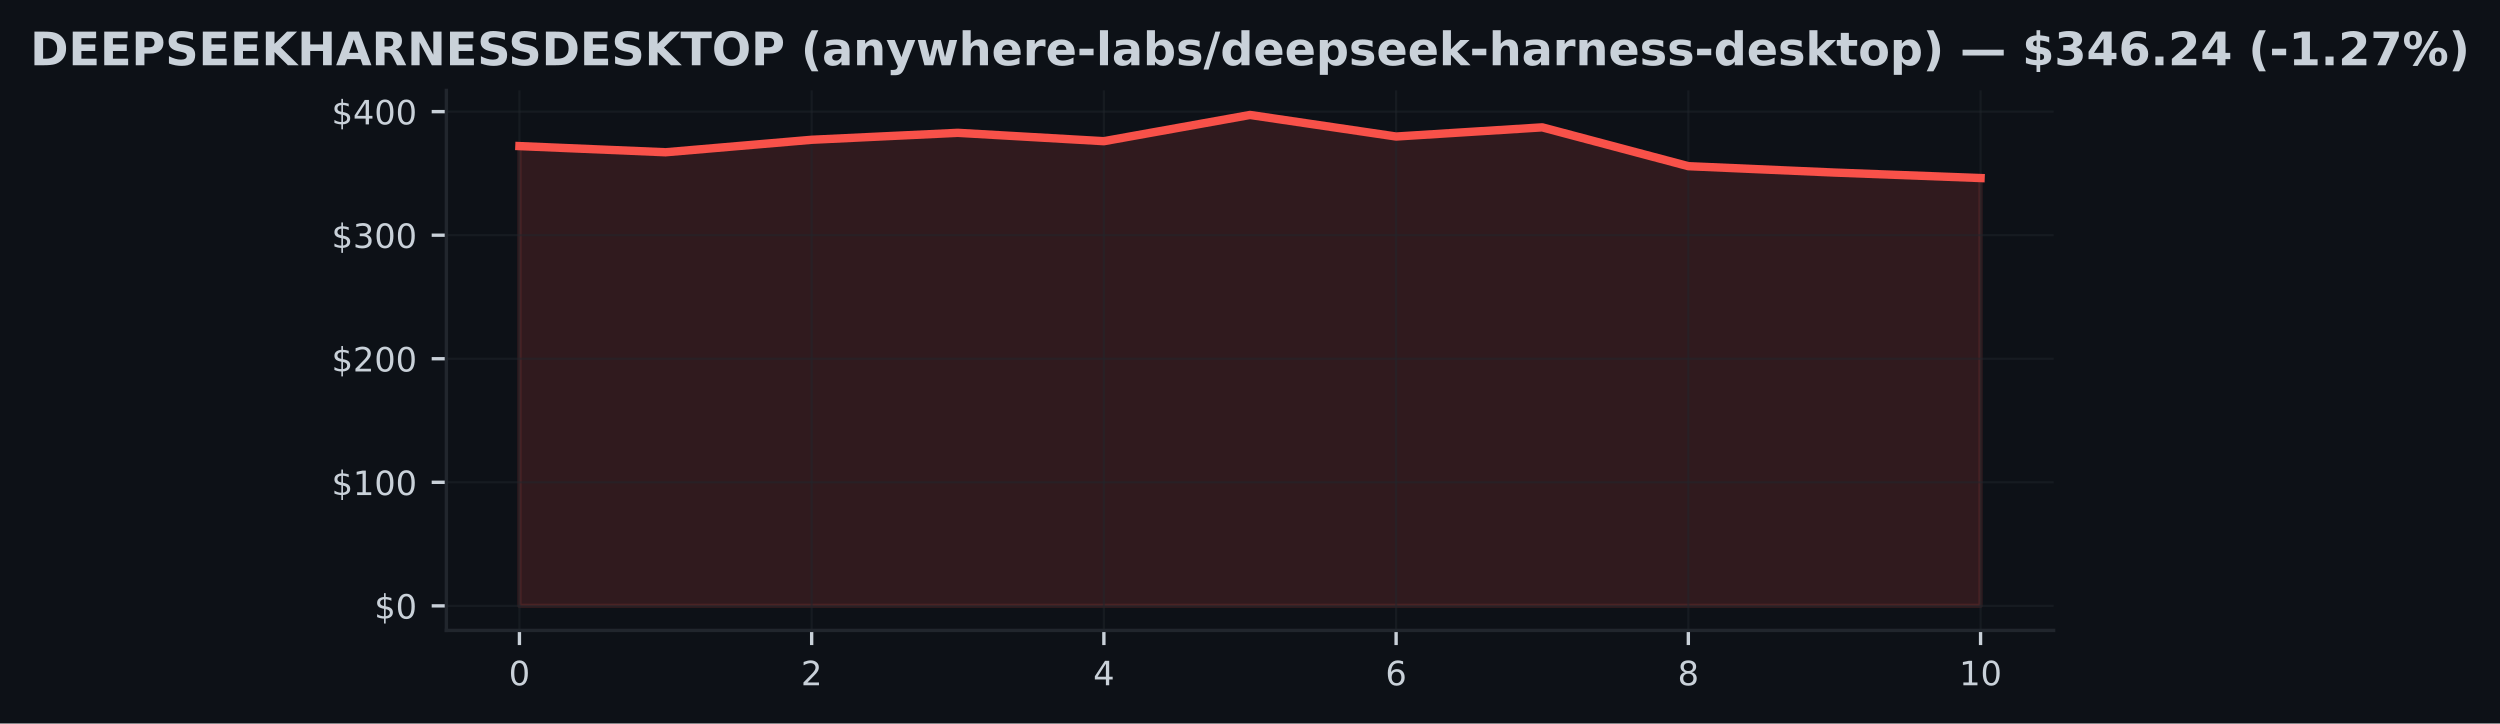
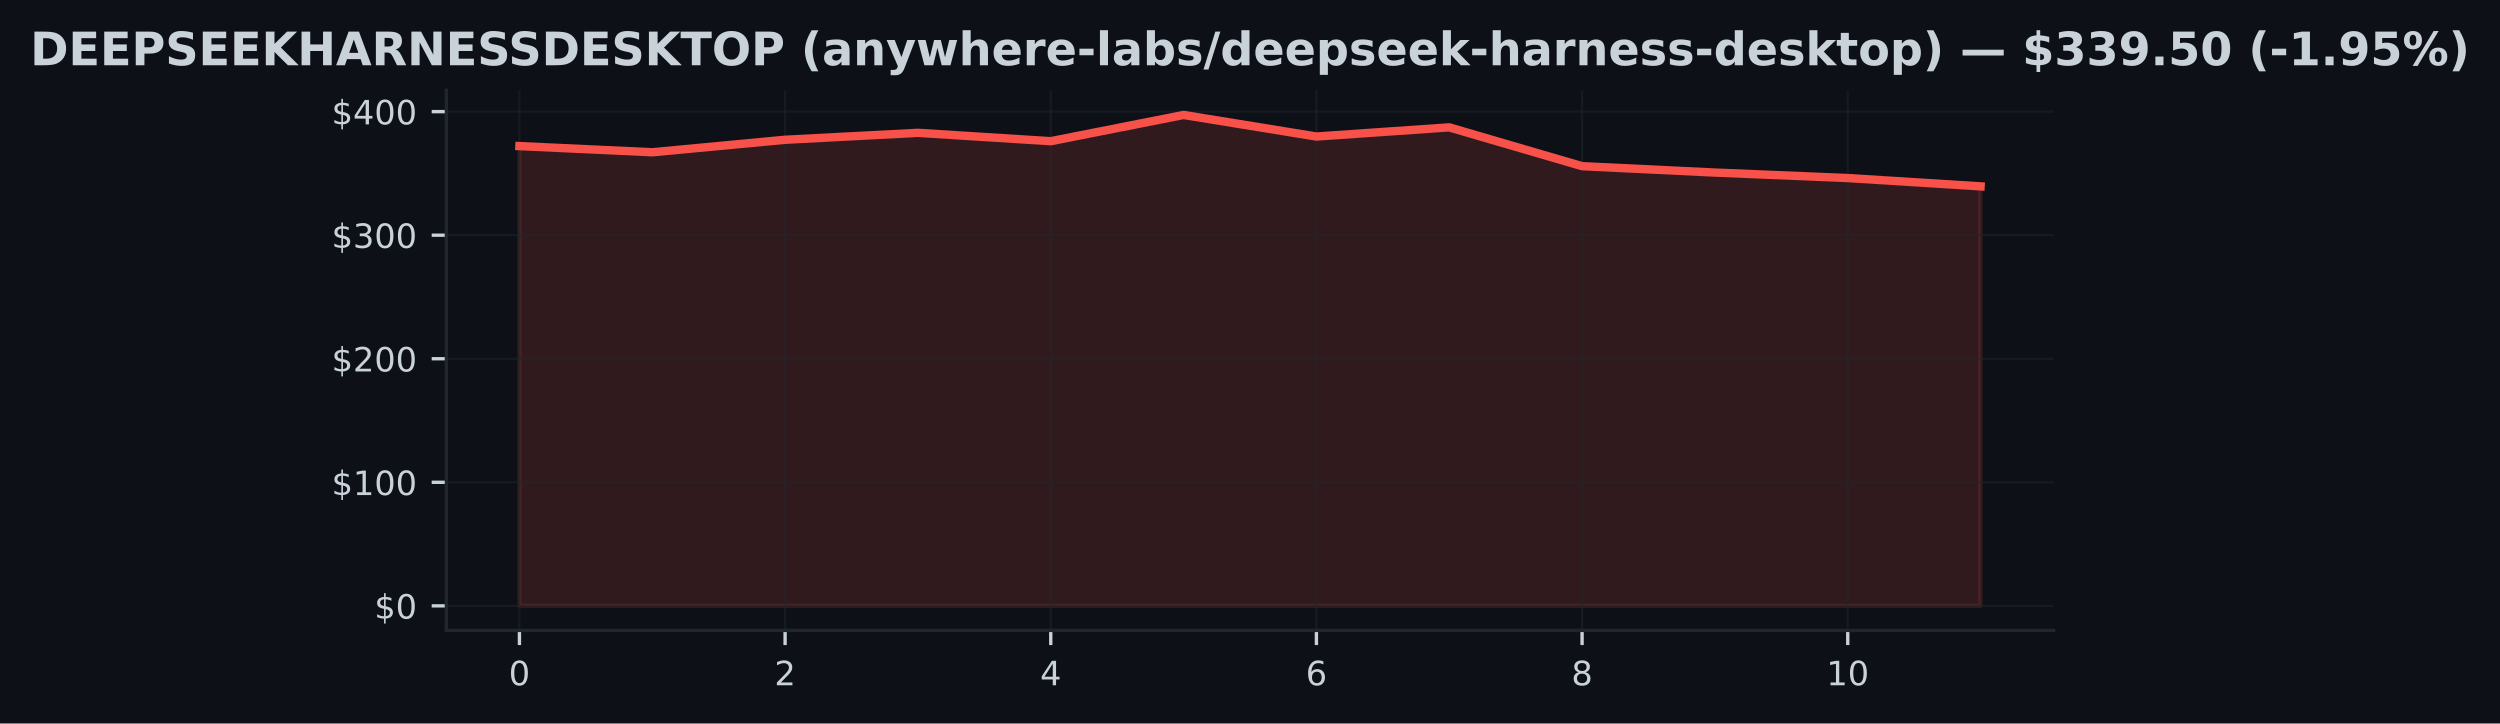
<svg xmlns="http://www.w3.org/2000/svg" xmlns:xlink="http://www.w3.org/1999/xlink" width="596.113pt" height="172.518pt" viewBox="0 0 596.113 172.518" version="1.1">
  <defs>
    <style type="text/css">*{stroke-linejoin: round; stroke-linecap: butt}</style>
  </defs>
  <g id="figure_1">
    <g id="patch_1">
      <path d="M 0 172.518  L 596.113 172.518  L 596.113 0  L 0 0  z " style="fill: #0d1117" />
    </g>
    <g id="axes_1">
      <g id="patch_2">
        <path d="M 106.436 150.318  L 489.676 150.318  L 489.676 21.558  L 106.436 21.558  z " style="fill: #0d1117" />
      </g>
      <g id="FillBetweenPolyCollection_1">
        <defs>
-           <path id="mbf3a198870" d="M 123.856 -28.053  L 123.856 -137.683  L 158.696 -136.213  L 193.536 -139.191  L 228.376 -140.847  L 263.216 -138.852  L 298.056 -145.107  L 332.896 -139.963  L 367.736 -142.152  L 402.576 -132.892  L 437.416 -131.372  L 472.256 -130.064  L 472.256 -28.053  L 472.256 -28.053  L 437.416 -28.053  L 402.576 -28.053  L 367.736 -28.053  L 332.896 -28.053  L 298.056 -28.053  L 263.216 -28.053  L 228.376 -28.053  L 193.536 -28.053  L 158.696 -28.053  L 123.856 -28.053  z " style="stroke: #f85149; stroke-opacity: 0.15" />
+           <path id="m682a1d7adf" d="M 123.856 -28.053  L 123.856 -137.683  L 155.529 -136.213  L 187.202 -139.191  L 218.875 -140.847  L 250.547 -138.852  L 282.22 -145.107  L 313.893 -139.963  L 345.565 -142.152  L 377.238 -132.892  L 408.911 -131.372  L 440.584 -130.064  L 472.256 -128.078  L 472.256 -28.053  L 472.256 -28.053  L 440.584 -28.053  L 408.911 -28.053  L 377.238 -28.053  L 345.565 -28.053  L 313.893 -28.053  L 282.22 -28.053  L 250.547 -28.053  L 218.875 -28.053  L 187.202 -28.053  L 155.529 -28.053  L 123.856 -28.053  z " style="stroke: #f85149; stroke-opacity: 0.15" />
        </defs>
-         <g clip-path="url(#p8ae98a5d2e)">
-           <use xlink:href="#mbf3a198870" x="0" y="172.518" style="fill: #f85149; fill-opacity: 0.15; stroke: #f85149; stroke-opacity: 0.15" />
+         <g clip-path="url(#p6e1d78b155)">
+           <use xlink:href="#m682a1d7adf" x="0" y="172.518" style="fill: #f85149; fill-opacity: 0.15; stroke: #f85149; stroke-opacity: 0.15" />
        </g>
      </g>
      <g id="matplotlib.axis_1">
        <g id="xtick_1">
          <g id="line2d_1">
-             <path d="M 123.856 150.318  L 123.856 21.558  " clip-path="url(#p8ae98a5d2e)" style="fill: none; stroke: #21262d; stroke-opacity: 0.5; stroke-width: 0.5; stroke-linecap: square" />
+             <path d="M 123.856 150.318  L 123.856 21.558  " clip-path="url(#p6e1d78b155)" style="fill: none; stroke: #21262d; stroke-opacity: 0.5; stroke-width: 0.5; stroke-linecap: square" />
          </g>
          <g id="line2d_2">
            <defs>
-               <path id="m953c53801f" d="M 0 0  L 0 3.5  " style="stroke: #c9d1d9; stroke-width: 0.8" />
+               <path id="m1ba6787db3" d="M 0 0  L 0 3.5  " style="stroke: #c9d1d9; stroke-width: 0.8" />
            </defs>
            <g>
-               <use xlink:href="#m953c53801f" x="123.856" y="150.318" style="fill: #c9d1d9; stroke: #c9d1d9; stroke-width: 0.8" />
+               <use xlink:href="#m1ba6787db3" x="123.856" y="150.318" style="fill: #c9d1d9; stroke: #c9d1d9; stroke-width: 0.8" />
            </g>
          </g>
          <g id="text_1">
            <g style="fill: #c9d1d9" transform="translate(121.3113 163.3964) scale(0.08 -0.08)">
              <defs>
                <path id="DejaVuSans-13" d="M 2034 4250  Q 1547 4250 1301 3770  Q 1056 3291 1056 2328  Q 1056 1369 1301 889  Q 1547 409 2034 409  Q 2525 409 2770 889  Q 3016 1369 3016 2328  Q 3016 3291 2770 3770  Q 2525 4250 2034 4250  z M 2034 4750  Q 2819 4750 3233 4129  Q 3647 3509 3647 2328  Q 3647 1150 3233 529  Q 2819 -91 2034 -91  Q 1250 -91 836 529  Q 422 1150 422 2328  Q 422 3509 836 4129  Q 1250 4750 2034 4750  z " transform="scale(0.015625)" />
              </defs>
              <use xlink:href="#DejaVuSans-13" />
            </g>
          </g>
        </g>
        <g id="xtick_2">
          <g id="line2d_3">
-             <path d="M 193.536 150.318  L 193.536 21.558  " clip-path="url(#p8ae98a5d2e)" style="fill: none; stroke: #21262d; stroke-opacity: 0.5; stroke-width: 0.5; stroke-linecap: square" />
+             <path d="M 187.202 150.318  L 187.202 21.558  " clip-path="url(#p6e1d78b155)" style="fill: none; stroke: #21262d; stroke-opacity: 0.5; stroke-width: 0.5; stroke-linecap: square" />
          </g>
          <g id="line2d_4">
            <g>
-               <use xlink:href="#m953c53801f" x="193.536" y="150.318" style="fill: #c9d1d9; stroke: #c9d1d9; stroke-width: 0.8" />
+               <use xlink:href="#m1ba6787db3" x="187.202" y="150.318" style="fill: #c9d1d9; stroke: #c9d1d9; stroke-width: 0.8" />
            </g>
          </g>
          <g id="text_2">
-             <g style="fill: #c9d1d9" transform="translate(190.9913 163.3964) scale(0.08 -0.08)">
+             <g style="fill: #c9d1d9" transform="translate(184.6568 163.3964) scale(0.08 -0.08)">
              <defs>
                <path id="DejaVuSans-15" d="M 1228 531  L 3431 531  L 3431 0  L 469 0  L 469 531  Q 828 903 1448 1529  Q 2069 2156 2228 2338  Q 2531 2678 2651 2914  Q 2772 3150 2772 3378  Q 2772 3750 2511 3984  Q 2250 4219 1831 4219  Q 1534 4219 1204 4116  Q 875 4013 500 3803  L 500 4441  Q 881 4594 1212 4672  Q 1544 4750 1819 4750  Q 2544 4750 2975 4387  Q 3406 4025 3406 3419  Q 3406 3131 3298 2873  Q 3191 2616 2906 2266  Q 2828 2175 2409 1742  Q 1991 1309 1228 531  z " transform="scale(0.015625)" />
              </defs>
              <use xlink:href="#DejaVuSans-15" />
            </g>
          </g>
        </g>
        <g id="xtick_3">
          <g id="line2d_5">
-             <path d="M 263.216 150.318  L 263.216 21.558  " clip-path="url(#p8ae98a5d2e)" style="fill: none; stroke: #21262d; stroke-opacity: 0.5; stroke-width: 0.5; stroke-linecap: square" />
+             <path d="M 250.547 150.318  L 250.547 21.558  " clip-path="url(#p6e1d78b155)" style="fill: none; stroke: #21262d; stroke-opacity: 0.5; stroke-width: 0.5; stroke-linecap: square" />
          </g>
          <g id="line2d_6">
            <g>
-               <use xlink:href="#m953c53801f" x="263.216" y="150.318" style="fill: #c9d1d9; stroke: #c9d1d9; stroke-width: 0.8" />
+               <use xlink:href="#m1ba6787db3" x="250.547" y="150.318" style="fill: #c9d1d9; stroke: #c9d1d9; stroke-width: 0.8" />
            </g>
          </g>
          <g id="text_3">
-             <g style="fill: #c9d1d9" transform="translate(260.6713 163.3964) scale(0.08 -0.08)">
+             <g style="fill: #c9d1d9" transform="translate(248.0022 163.3964) scale(0.08 -0.08)">
              <defs>
                <path id="DejaVuSans-17" d="M 2419 4116  L 825 1625  L 2419 1625  L 2419 4116  z M 2253 4666  L 3047 4666  L 3047 1625  L 3713 1625  L 3713 1100  L 3047 1100  L 3047 0  L 2419 0  L 2419 1100  L 313 1100  L 313 1709  L 2253 4666  z " transform="scale(0.015625)" />
              </defs>
              <use xlink:href="#DejaVuSans-17" />
            </g>
          </g>
        </g>
        <g id="xtick_4">
          <g id="line2d_7">
-             <path d="M 332.896 150.318  L 332.896 21.558  " clip-path="url(#p8ae98a5d2e)" style="fill: none; stroke: #21262d; stroke-opacity: 0.5; stroke-width: 0.5; stroke-linecap: square" />
+             <path d="M 313.893 150.318  L 313.893 21.558  " clip-path="url(#p6e1d78b155)" style="fill: none; stroke: #21262d; stroke-opacity: 0.5; stroke-width: 0.5; stroke-linecap: square" />
          </g>
          <g id="line2d_8">
            <g>
-               <use xlink:href="#m953c53801f" x="332.896" y="150.318" style="fill: #c9d1d9; stroke: #c9d1d9; stroke-width: 0.8" />
+               <use xlink:href="#m1ba6787db3" x="313.893" y="150.318" style="fill: #c9d1d9; stroke: #c9d1d9; stroke-width: 0.8" />
            </g>
          </g>
          <g id="text_4">
-             <g style="fill: #c9d1d9" transform="translate(330.3513 163.3964) scale(0.08 -0.08)">
+             <g style="fill: #c9d1d9" transform="translate(311.3477 163.3964) scale(0.08 -0.08)">
              <defs>
                <path id="DejaVuSans-19" d="M 2113 2584  Q 1688 2584 1439 2293  Q 1191 2003 1191 1497  Q 1191 994 1439 701  Q 1688 409 2113 409  Q 2538 409 2786 701  Q 3034 994 3034 1497  Q 3034 2003 2786 2293  Q 2538 2584 2113 2584  z M 3366 4563  L 3366 3988  Q 3128 4100 2886 4159  Q 2644 4219 2406 4219  Q 1781 4219 1451 3797  Q 1122 3375 1075 2522  Q 1259 2794 1537 2939  Q 1816 3084 2150 3084  Q 2853 3084 3261 2657  Q 3669 2231 3669 1497  Q 3669 778 3244 343  Q 2819 -91 2113 -91  Q 1303 -91 875 529  Q 447 1150 447 2328  Q 447 3434 972 4092  Q 1497 4750 2381 4750  Q 2619 4750 2861 4703  Q 3103 4656 3366 4563  z " transform="scale(0.015625)" />
              </defs>
              <use xlink:href="#DejaVuSans-19" />
            </g>
          </g>
        </g>
        <g id="xtick_5">
          <g id="line2d_9">
-             <path d="M 402.576 150.318  L 402.576 21.558  " clip-path="url(#p8ae98a5d2e)" style="fill: none; stroke: #21262d; stroke-opacity: 0.5; stroke-width: 0.5; stroke-linecap: square" />
+             <path d="M 377.238 150.318  L 377.238 21.558  " clip-path="url(#p6e1d78b155)" style="fill: none; stroke: #21262d; stroke-opacity: 0.5; stroke-width: 0.5; stroke-linecap: square" />
          </g>
          <g id="line2d_10">
            <g>
-               <use xlink:href="#m953c53801f" x="402.576" y="150.318" style="fill: #c9d1d9; stroke: #c9d1d9; stroke-width: 0.8" />
+               <use xlink:href="#m1ba6787db3" x="377.238" y="150.318" style="fill: #c9d1d9; stroke: #c9d1d9; stroke-width: 0.8" />
            </g>
          </g>
          <g id="text_5">
-             <g style="fill: #c9d1d9" transform="translate(400.0313 163.3964) scale(0.08 -0.08)">
+             <g style="fill: #c9d1d9" transform="translate(374.6931 163.3964) scale(0.08 -0.08)">
              <defs>
                <path id="DejaVuSans-1b" d="M 2034 2216  Q 1584 2216 1326 1975  Q 1069 1734 1069 1313  Q 1069 891 1326 650  Q 1584 409 2034 409  Q 2484 409 2743 651  Q 3003 894 3003 1313  Q 3003 1734 2745 1975  Q 2488 2216 2034 2216  z M 1403 2484  Q 997 2584 770 2862  Q 544 3141 544 3541  Q 544 4100 942 4425  Q 1341 4750 2034 4750  Q 2731 4750 3128 4425  Q 3525 4100 3525 3541  Q 3525 3141 3298 2862  Q 3072 2584 2669 2484  Q 3125 2378 3379 2068  Q 3634 1759 3634 1313  Q 3634 634 3220 271  Q 2806 -91 2034 -91  Q 1263 -91 848 271  Q 434 634 434 1313  Q 434 1759 690 2068  Q 947 2378 1403 2484  z M 1172 3481  Q 1172 3119 1398 2916  Q 1625 2713 2034 2713  Q 2441 2713 2670 2916  Q 2900 3119 2900 3481  Q 2900 3844 2670 4047  Q 2441 4250 2034 4250  Q 1625 4250 1398 4047  Q 1172 3844 1172 3481  z " transform="scale(0.015625)" />
              </defs>
              <use xlink:href="#DejaVuSans-1b" />
            </g>
          </g>
        </g>
        <g id="xtick_6">
          <g id="line2d_11">
-             <path d="M 472.256 150.318  L 472.256 21.558  " clip-path="url(#p8ae98a5d2e)" style="fill: none; stroke: #21262d; stroke-opacity: 0.5; stroke-width: 0.5; stroke-linecap: square" />
+             <path d="M 440.584 150.318  L 440.584 21.558  " clip-path="url(#p6e1d78b155)" style="fill: none; stroke: #21262d; stroke-opacity: 0.5; stroke-width: 0.5; stroke-linecap: square" />
          </g>
          <g id="line2d_12">
            <g>
-               <use xlink:href="#m953c53801f" x="472.256" y="150.318" style="fill: #c9d1d9; stroke: #c9d1d9; stroke-width: 0.8" />
+               <use xlink:href="#m1ba6787db3" x="440.584" y="150.318" style="fill: #c9d1d9; stroke: #c9d1d9; stroke-width: 0.8" />
            </g>
          </g>
          <g id="text_6">
-             <g style="fill: #c9d1d9" transform="translate(467.1663 163.3964) scale(0.08 -0.08)">
+             <g style="fill: #c9d1d9" transform="translate(435.4936 163.3964) scale(0.08 -0.08)">
              <defs>
                <path id="DejaVuSans-14" d="M 794 531  L 1825 531  L 1825 4091  L 703 3866  L 703 4441  L 1819 4666  L 2450 4666  L 2450 531  L 3481 531  L 3481 0  L 794 0  L 794 531  z " transform="scale(0.015625)" />
              </defs>
              <use xlink:href="#DejaVuSans-14" />
              <use xlink:href="#DejaVuSans-13" transform="translate(63.625 0)" />
            </g>
          </g>
        </g>
      </g>
      <g id="matplotlib.axis_2">
        <g id="ytick_1">
          <g id="line2d_13">
-             <path d="M 106.436 144.466  L 489.676 144.466  " clip-path="url(#p8ae98a5d2e)" style="fill: none; stroke: #21262d; stroke-opacity: 0.5; stroke-width: 0.5; stroke-linecap: square" />
+             <path d="M 106.436 144.466  L 489.676 144.466  " clip-path="url(#p6e1d78b155)" style="fill: none; stroke: #21262d; stroke-opacity: 0.5; stroke-width: 0.5; stroke-linecap: square" />
          </g>
          <g id="line2d_14">
            <defs>
-               <path id="mb9402c5090" d="M 0 0  L -3.5 0  " style="stroke: #c9d1d9; stroke-width: 0.8" />
+               <path id="m5ea3573eb0" d="M 0 0  L -3.5 0  " style="stroke: #c9d1d9; stroke-width: 0.8" />
            </defs>
            <g>
-               <use xlink:href="#mb9402c5090" x="106.436" y="144.466" style="fill: #c9d1d9; stroke: #c9d1d9; stroke-width: 0.8" />
+               <use xlink:href="#m5ea3573eb0" x="106.436" y="144.466" style="fill: #c9d1d9; stroke: #c9d1d9; stroke-width: 0.8" />
            </g>
          </g>
          <g id="text_7">
            <g style="fill: #c9d1d9" transform="translate(89.25633 147.5049) scale(0.08 -0.08)">
              <defs>
                <path id="DejaVuSans-7" d="M 2163 -941  L 1850 -941  L 1847 0  Q 1519 6 1191 76  Q 863 147 531 288  L 531 850  Q 850 650 1176 548  Q 1503 447 1850 444  L 1850 1869  Q 1159 1981 845 2250  Q 531 2519 531 2988  Q 531 3497 872 3790  Q 1213 4084 1850 4128  L 1850 4863  L 2163 4863  L 2163 4138  Q 2453 4125 2725 4076  Q 2997 4028 3256 3944  L 3256 3397  Q 2997 3528 2723 3600  Q 2450 3672 2163 3684  L 2163 2350  Q 2872 2241 3206 1959  Q 3541 1678 3541 1191  Q 3541 663 3186 358  Q 2831 53 2163 6  L 2163 -941  z M 1850 2406  L 1850 3688  Q 1488 3647 1297 3481  Q 1106 3316 1106 3041  Q 1106 2772 1282 2622  Q 1459 2472 1850 2406  z M 2163 1806  L 2163 453  Q 2559 506 2761 678  Q 2963 850 2963 1131  Q 2963 1406 2770 1568  Q 2578 1731 2163 1806  z " transform="scale(0.015625)" />
              </defs>
              <use xlink:href="#DejaVuSans-7" />
              <use xlink:href="#DejaVuSans-13" transform="translate(63.625 0)" />
            </g>
          </g>
        </g>
        <g id="ytick_2">
          <g id="line2d_15">
-             <path d="M 106.436 115.003  L 489.676 115.003  " clip-path="url(#p8ae98a5d2e)" style="fill: none; stroke: #21262d; stroke-opacity: 0.5; stroke-width: 0.5; stroke-linecap: square" />
+             <path d="M 106.436 115.003  L 489.676 115.003  " clip-path="url(#p6e1d78b155)" style="fill: none; stroke: #21262d; stroke-opacity: 0.5; stroke-width: 0.5; stroke-linecap: square" />
          </g>
          <g id="line2d_16">
            <g>
-               <use xlink:href="#mb9402c5090" x="106.436" y="115.003" style="fill: #c9d1d9; stroke: #c9d1d9; stroke-width: 0.8" />
+               <use xlink:href="#m5ea3573eb0" x="106.436" y="115.003" style="fill: #c9d1d9; stroke: #c9d1d9; stroke-width: 0.8" />
            </g>
          </g>
          <g id="text_8">
            <g style="fill: #c9d1d9" transform="translate(79.07633 118.0424) scale(0.08 -0.08)">
              <use xlink:href="#DejaVuSans-7" />
              <use xlink:href="#DejaVuSans-14" transform="translate(63.625 0)" />
              <use xlink:href="#DejaVuSans-13" transform="translate(127.25 0)" />
              <use xlink:href="#DejaVuSans-13" transform="translate(190.875 0)" />
            </g>
          </g>
        </g>
        <g id="ytick_3">
          <g id="line2d_17">
-             <path d="M 106.436 85.541  L 489.676 85.541  " clip-path="url(#p8ae98a5d2e)" style="fill: none; stroke: #21262d; stroke-opacity: 0.5; stroke-width: 0.5; stroke-linecap: square" />
+             <path d="M 106.436 85.541  L 489.676 85.541  " clip-path="url(#p6e1d78b155)" style="fill: none; stroke: #21262d; stroke-opacity: 0.5; stroke-width: 0.5; stroke-linecap: square" />
          </g>
          <g id="line2d_18">
            <g>
-               <use xlink:href="#mb9402c5090" x="106.436" y="85.541" style="fill: #c9d1d9; stroke: #c9d1d9; stroke-width: 0.8" />
+               <use xlink:href="#m5ea3573eb0" x="106.436" y="85.541" style="fill: #c9d1d9; stroke: #c9d1d9; stroke-width: 0.8" />
            </g>
          </g>
          <g id="text_9">
            <g style="fill: #c9d1d9" transform="translate(79.07633 88.57991) scale(0.08 -0.08)">
              <use xlink:href="#DejaVuSans-7" />
              <use xlink:href="#DejaVuSans-15" transform="translate(63.625 0)" />
              <use xlink:href="#DejaVuSans-13" transform="translate(127.25 0)" />
              <use xlink:href="#DejaVuSans-13" transform="translate(190.875 0)" />
            </g>
          </g>
        </g>
        <g id="ytick_4">
          <g id="line2d_19">
-             <path d="M 106.436 56.078  L 489.676 56.078  " clip-path="url(#p8ae98a5d2e)" style="fill: none; stroke: #21262d; stroke-opacity: 0.5; stroke-width: 0.5; stroke-linecap: square" />
+             <path d="M 106.436 56.078  L 489.676 56.078  " clip-path="url(#p6e1d78b155)" style="fill: none; stroke: #21262d; stroke-opacity: 0.5; stroke-width: 0.5; stroke-linecap: square" />
          </g>
          <g id="line2d_20">
            <g>
-               <use xlink:href="#mb9402c5090" x="106.436" y="56.078" style="fill: #c9d1d9; stroke: #c9d1d9; stroke-width: 0.8" />
+               <use xlink:href="#m5ea3573eb0" x="106.436" y="56.078" style="fill: #c9d1d9; stroke: #c9d1d9; stroke-width: 0.8" />
            </g>
          </g>
          <g id="text_10">
            <g style="fill: #c9d1d9" transform="translate(79.07633 59.1174) scale(0.08 -0.08)">
              <defs>
                <path id="DejaVuSans-16" d="M 2597 2516  Q 3050 2419 3304 2112  Q 3559 1806 3559 1356  Q 3559 666 3084 287  Q 2609 -91 1734 -91  Q 1441 -91 1130 -33  Q 819 25 488 141  L 488 750  Q 750 597 1062 519  Q 1375 441 1716 441  Q 2309 441 2620 675  Q 2931 909 2931 1356  Q 2931 1769 2642 2001  Q 2353 2234 1838 2234  L 1294 2234  L 1294 2753  L 1863 2753  Q 2328 2753 2575 2939  Q 2822 3125 2822 3475  Q 2822 3834 2567 4026  Q 2313 4219 1838 4219  Q 1578 4219 1281 4162  Q 984 4106 628 3988  L 628 4550  Q 988 4650 1302 4700  Q 1616 4750 1894 4750  Q 2613 4750 3031 4423  Q 3450 4097 3450 3541  Q 3450 3153 3228 2886  Q 3006 2619 2597 2516  z " transform="scale(0.015625)" />
              </defs>
              <use xlink:href="#DejaVuSans-7" />
              <use xlink:href="#DejaVuSans-16" transform="translate(63.625 0)" />
              <use xlink:href="#DejaVuSans-13" transform="translate(127.25 0)" />
              <use xlink:href="#DejaVuSans-13" transform="translate(190.875 0)" />
            </g>
          </g>
        </g>
        <g id="ytick_5">
          <g id="line2d_21">
-             <path d="M 106.436 26.616  L 489.676 26.616  " clip-path="url(#p8ae98a5d2e)" style="fill: none; stroke: #21262d; stroke-opacity: 0.5; stroke-width: 0.5; stroke-linecap: square" />
+             <path d="M 106.436 26.616  L 489.676 26.616  " clip-path="url(#p6e1d78b155)" style="fill: none; stroke: #21262d; stroke-opacity: 0.5; stroke-width: 0.5; stroke-linecap: square" />
          </g>
          <g id="line2d_22">
            <g>
-               <use xlink:href="#mb9402c5090" x="106.436" y="26.616" style="fill: #c9d1d9; stroke: #c9d1d9; stroke-width: 0.8" />
+               <use xlink:href="#m5ea3573eb0" x="106.436" y="26.616" style="fill: #c9d1d9; stroke: #c9d1d9; stroke-width: 0.8" />
            </g>
          </g>
          <g id="text_11">
            <g style="fill: #c9d1d9" transform="translate(79.07633 29.6549) scale(0.08 -0.08)">
              <use xlink:href="#DejaVuSans-7" />
              <use xlink:href="#DejaVuSans-17" transform="translate(63.625 0)" />
              <use xlink:href="#DejaVuSans-13" transform="translate(127.25 0)" />
              <use xlink:href="#DejaVuSans-13" transform="translate(190.875 0)" />
            </g>
          </g>
        </g>
      </g>
      <g id="line2d_23">
-         <path d="M 123.856 34.836  L 158.696 36.306  L 193.536 33.327  L 228.376 31.671  L 263.216 33.666  L 298.056 27.411  L 332.896 32.555  L 367.736 30.366  L 402.576 39.626  L 437.416 41.146  L 472.256 42.455  " clip-path="url(#p8ae98a5d2e)" style="fill: none; stroke: #f85149; stroke-width: 2; stroke-linecap: square" />
+         <path d="M 123.856 34.836  L 155.529 36.306  L 187.202 33.327  L 218.875 31.671  L 250.547 33.666  L 282.22 27.411  L 313.893 32.555  L 345.565 30.366  L 377.238 39.626  L 408.911 41.146  L 440.584 42.455  L 472.256 44.44  " clip-path="url(#p6e1d78b155)" style="fill: none; stroke: #f85149; stroke-width: 2; stroke-linecap: square" />
      </g>
      <g id="patch_3">
        <path d="M 106.436 150.318  L 106.436 21.558  " style="fill: none; stroke: #21262d; stroke-width: 0.8; stroke-linejoin: miter; stroke-linecap: square" />
      </g>
      <g id="patch_4">
        <path d="M 106.436 150.318  L 489.676 150.318  " style="fill: none; stroke: #21262d; stroke-width: 0.8; stroke-linejoin: miter; stroke-linecap: square" />
      </g>
      <g id="text_12">
        <g style="fill: #c9d1d9" transform="translate(7.2 15.55828) scale(0.11 -0.11)">
          <defs>
            <path id="DejaVuSans-Bold-27" d="M 1791 3756  L 1791 909  L 2222 909  Q 2959 909 3348 1275  Q 3738 1641 3738 2338  Q 3738 3031 3350 3393  Q 2963 3756 2222 3756  L 1791 3756  z M 588 4666  L 1856 4666  Q 2919 4666 3439 4514  Q 3959 4363 4331 4000  Q 4659 3684 4818 3271  Q 4978 2859 4978 2338  Q 4978 1809 4818 1395  Q 4659 981 4331 666  Q 3956 303 3431 151  Q 2906 0 1856 0  L 588 0  L 588 4666  z " transform="scale(0.015625)" />
            <path id="DejaVuSans-Bold-28" d="M 588 4666  L 3834 4666  L 3834 3756  L 1791 3756  L 1791 2888  L 3713 2888  L 3713 1978  L 1791 1978  L 1791 909  L 3903 909  L 3903 0  L 588 0  L 588 4666  z " transform="scale(0.015625)" />
            <path id="DejaVuSans-Bold-33" d="M 588 4666  L 2584 4666  Q 3475 4666 3951 4270  Q 4428 3875 4428 3144  Q 4428 2409 3951 2014  Q 3475 1619 2584 1619  L 1791 1619  L 1791 0  L 588 0  L 588 4666  z M 1791 3794  L 1791 2491  L 2456 2491  Q 2806 2491 2997 2661  Q 3188 2831 3188 3144  Q 3188 3456 2997 3625  Q 2806 3794 2456 3794  L 1791 3794  z " transform="scale(0.015625)" />
            <path id="DejaVuSans-Bold-36" d="M 3834 4519  L 3834 3531  Q 3450 3703 3084 3790  Q 2719 3878 2394 3878  Q 1963 3878 1756 3759  Q 1550 3641 1550 3391  Q 1550 3203 1689 3098  Q 1828 2994 2194 2919  L 2706 2816  Q 3484 2659 3812 2340  Q 4141 2022 4141 1434  Q 4141 663 3683 286  Q 3225 -91 2284 -91  Q 1841 -91 1394 -6  Q 947 78 500 244  L 500 1259  Q 947 1022 1364 901  Q 1781 781 2169 781  Q 2563 781 2772 912  Q 2981 1044 2981 1288  Q 2981 1506 2839 1625  Q 2697 1744 2272 1838  L 1806 1941  Q 1106 2091 782 2419  Q 459 2747 459 3303  Q 459 4000 909 4375  Q 1359 4750 2203 4750  Q 2588 4750 2994 4692  Q 3400 4634 3834 4519  z " transform="scale(0.015625)" />
            <path id="DejaVuSans-Bold-2e" d="M 588 4666  L 1791 4666  L 1791 2963  L 3525 4666  L 4922 4666  L 2675 2456  L 5153 0  L 3647 0  L 1791 1838  L 1791 0  L 588 0  L 588 4666  z " transform="scale(0.015625)" />
            <path id="DejaVuSans-Bold-2b" d="M 588 4666  L 1791 4666  L 1791 2888  L 3566 2888  L 3566 4666  L 4769 4666  L 4769 0  L 3566 0  L 3566 1978  L 1791 1978  L 1791 0  L 588 0  L 588 4666  z " transform="scale(0.015625)" />
            <path id="DejaVuSans-Bold-24" d="M 3419 850  L 1538 850  L 1241 0  L 31 0  L 1759 4666  L 3194 4666  L 4922 0  L 3713 0  L 3419 850  z M 1838 1716  L 3116 1716  L 2478 3572  L 1838 1716  z " transform="scale(0.015625)" />
            <path id="DejaVuSans-Bold-35" d="M 2297 2597  Q 2675 2597 2839 2737  Q 3003 2878 3003 3200  Q 3003 3519 2839 3656  Q 2675 3794 2297 3794  L 1791 3794  L 1791 2597  L 2297 2597  z M 1791 1766  L 1791 0  L 588 0  L 588 4666  L 2425 4666  Q 3347 4666 3776 4356  Q 4206 4047 4206 3378  Q 4206 2916 3982 2619  Q 3759 2322 3309 2181  Q 3556 2125 3751 1926  Q 3947 1728 4147 1325  L 4800 0  L 3519 0  L 2950 1159  Q 2778 1509 2601 1637  Q 2425 1766 2131 1766  L 1791 1766  z " transform="scale(0.015625)" />
            <path id="DejaVuSans-Bold-31" d="M 588 4666  L 1931 4666  L 3628 1466  L 3628 4666  L 4769 4666  L 4769 0  L 3425 0  L 1728 3200  L 1728 0  L 588 0  L 588 4666  z " transform="scale(0.015625)" />
            <path id="DejaVuSans-Bold-37" d="M 31 4666  L 4331 4666  L 4331 3756  L 2784 3756  L 2784 0  L 1581 0  L 1581 3756  L 31 3756  L 31 4666  z " transform="scale(0.015625)" />
            <path id="DejaVuSans-Bold-32" d="M 2719 3878  Q 2169 3878 1866 3472  Q 1563 3066 1563 2328  Q 1563 1594 1866 1187  Q 2169 781 2719 781  Q 3272 781 3575 1187  Q 3878 1594 3878 2328  Q 3878 3066 3575 3472  Q 3272 3878 2719 3878  z M 2719 4750  Q 3844 4750 4481 4106  Q 5119 3463 5119 2328  Q 5119 1197 4481 553  Q 3844 -91 2719 -91  Q 1597 -91 958 553  Q 319 1197 319 2328  Q 319 3463 958 4106  Q 1597 4750 2719 4750  z " transform="scale(0.015625)" />
            <path id="DejaVuSans-Bold-3" transform="scale(0.015625)" />
            <path id="DejaVuSans-Bold-b" d="M 2413 -844  L 1484 -844  Q 1006 -72 778 623  Q 550 1319 550 2003  Q 550 2688 779 3389  Q 1009 4091 1484 4856  L 2413 4856  Q 2013 4116 1813 3408  Q 1613 2700 1613 2009  Q 1613 1319 1811 609  Q 2009 -100 2413 -844  z " transform="scale(0.015625)" />
            <path id="DejaVuSans-Bold-44" d="M 2106 1575  Q 1756 1575 1579 1456  Q 1403 1338 1403 1106  Q 1403 894 1545 773  Q 1688 653 1941 653  Q 2256 653 2472 879  Q 2688 1106 2688 1447  L 2688 1575  L 2106 1575  z M 3816 1997  L 3816 0  L 2688 0  L 2688 519  Q 2463 200 2181 54  Q 1900 -91 1497 -91  Q 953 -91 614 226  Q 275 544 275 1050  Q 275 1666 698 1953  Q 1122 2241 2028 2241  L 2688 2241  L 2688 2328  Q 2688 2594 2478 2717  Q 2269 2841 1825 2841  Q 1466 2841 1156 2769  Q 847 2697 581 2553  L 581 3406  Q 941 3494 1303 3539  Q 1666 3584 2028 3584  Q 2975 3584 3395 3211  Q 3816 2838 3816 1997  z " transform="scale(0.015625)" />
            <path id="DejaVuSans-Bold-51" d="M 4056 2131  L 4056 0  L 2931 0  L 2931 347  L 2931 1631  Q 2931 2084 2911 2256  Q 2891 2428 2841 2509  Q 2775 2619 2662 2680  Q 2550 2741 2406 2741  Q 2056 2741 1856 2470  Q 1656 2200 1656 1722  L 1656 0  L 538 0  L 538 3500  L 1656 3500  L 1656 2988  Q 1909 3294 2193 3439  Q 2478 3584 2822 3584  Q 3428 3584 3742 3212  Q 4056 2841 4056 2131  z " transform="scale(0.015625)" />
            <path id="DejaVuSans-Bold-5c" d="M 78 3500  L 1197 3500  L 2138 1125  L 2938 3500  L 4056 3500  L 2584 -331  Q 2363 -916 2067 -1148  Q 1772 -1381 1288 -1381  L 641 -1381  L 641 -647  L 991 -647  Q 1275 -647 1404 -556  Q 1534 -466 1606 -231  L 1638 -134  L 78 3500  z " transform="scale(0.015625)" />
            <path id="DejaVuSans-Bold-5a" d="M 225 3500  L 1313 3500  L 1900 1088  L 2491 3500  L 3425 3500  L 4013 1113  L 4603 3500  L 5691 3500  L 4769 0  L 3547 0  L 2956 2406  L 2369 0  L 1147 0  L 225 3500  z " transform="scale(0.015625)" />
            <path id="DejaVuSans-Bold-4b" d="M 4056 2131  L 4056 0  L 2931 0  L 2931 347  L 2931 1625  Q 2931 2084 2911 2256  Q 2891 2428 2841 2509  Q 2775 2619 2662 2680  Q 2550 2741 2406 2741  Q 2056 2741 1856 2470  Q 1656 2200 1656 1722  L 1656 0  L 538 0  L 538 4863  L 1656 4863  L 1656 2988  Q 1909 3294 2193 3439  Q 2478 3584 2822 3584  Q 3428 3584 3742 3212  Q 4056 2841 4056 2131  z " transform="scale(0.015625)" />
            <path id="DejaVuSans-Bold-48" d="M 4031 1759  L 4031 1441  L 1416 1441  Q 1456 1047 1700 850  Q 1944 653 2381 653  Q 2734 653 3104 758  Q 3475 863 3866 1075  L 3866 213  Q 3469 63 3072 -14  Q 2675 -91 2278 -91  Q 1328 -91 801 392  Q 275 875 275 1747  Q 275 2603 792 3093  Q 1309 3584 2216 3584  Q 3041 3584 3536 3087  Q 4031 2591 4031 1759  z M 2881 2131  Q 2881 2450 2695 2645  Q 2509 2841 2209 2841  Q 1884 2841 1681 2658  Q 1478 2475 1428 2131  L 2881 2131  z " transform="scale(0.015625)" />
            <path id="DejaVuSans-Bold-55" d="M 3138 2547  Q 2991 2616 2845 2648  Q 2700 2681 2553 2681  Q 2122 2681 1889 2404  Q 1656 2128 1656 1613  L 1656 0  L 538 0  L 538 3500  L 1656 3500  L 1656 2925  Q 1872 3269 2151 3426  Q 2431 3584 2822 3584  Q 2878 3584 2943 3579  Q 3009 3575 3134 3559  L 3138 2547  z " transform="scale(0.015625)" />
            <path id="DejaVuSans-Bold-10" d="M 347 2297  L 2309 2297  L 2309 1388  L 347 1388  L 347 2297  z " transform="scale(0.015625)" />
            <path id="DejaVuSans-Bold-4f" d="M 538 4863  L 1656 4863  L 1656 0  L 538 0  L 538 4863  z " transform="scale(0.015625)" />
            <path id="DejaVuSans-Bold-45" d="M 2400 722  Q 2759 722 2948 984  Q 3138 1247 3138 1747  Q 3138 2247 2948 2509  Q 2759 2772 2400 2772  Q 2041 2772 1848 2508  Q 1656 2244 1656 1747  Q 1656 1250 1848 986  Q 2041 722 2400 722  z M 1656 2988  Q 1888 3294 2169 3439  Q 2450 3584 2816 3584  Q 3463 3584 3878 3070  Q 4294 2556 4294 1747  Q 4294 938 3878 423  Q 3463 -91 2816 -91  Q 2450 -91 2169 54  Q 1888 200 1656 506  L 1656 0  L 538 0  L 538 4863  L 1656 4863  L 1656 2988  z " transform="scale(0.015625)" />
            <path id="DejaVuSans-Bold-56" d="M 3272 3391  L 3272 2541  Q 2913 2691 2578 2766  Q 2244 2841 1947 2841  Q 1628 2841 1473 2761  Q 1319 2681 1319 2516  Q 1319 2381 1436 2309  Q 1553 2238 1856 2203  L 2053 2175  Q 2913 2066 3209 1816  Q 3506 1566 3506 1031  Q 3506 472 3093 190  Q 2681 -91 1863 -91  Q 1516 -91 1145 -36  Q 775 19 384 128  L 384 978  Q 719 816 1070 734  Q 1422 653 1784 653  Q 2113 653 2278 743  Q 2444 834 2444 1013  Q 2444 1163 2330 1236  Q 2216 1309 1875 1350  L 1678 1375  Q 931 1469 631 1722  Q 331 1975 331 2491  Q 331 3047 712 3315  Q 1094 3584 1881 3584  Q 2191 3584 2531 3537  Q 2872 3491 3272 3391  z " transform="scale(0.015625)" />
            <path id="DejaVuSans-Bold-12" d="M 1644 4666  L 2338 4666  L 691 -594  L 0 -594  L 1644 4666  z " transform="scale(0.015625)" />
            <path id="DejaVuSans-Bold-47" d="M 2919 2988  L 2919 4863  L 4044 4863  L 4044 0  L 2919 0  L 2919 506  Q 2688 197 2409 53  Q 2131 -91 1766 -91  Q 1119 -91 703 423  Q 288 938 288 1747  Q 288 2556 703 3070  Q 1119 3584 1766 3584  Q 2128 3584 2408 3439  Q 2688 3294 2919 2988  z M 2181 722  Q 2541 722 2730 984  Q 2919 1247 2919 1747  Q 2919 2247 2730 2509  Q 2541 2772 2181 2772  Q 1825 2772 1636 2509  Q 1447 2247 1447 1747  Q 1447 1247 1636 984  Q 1825 722 2181 722  z " transform="scale(0.015625)" />
            <path id="DejaVuSans-Bold-53" d="M 1656 506  L 1656 -1331  L 538 -1331  L 538 3500  L 1656 3500  L 1656 2988  Q 1888 3294 2169 3439  Q 2450 3584 2816 3584  Q 3463 3584 3878 3070  Q 4294 2556 4294 1747  Q 4294 938 3878 423  Q 3463 -91 2816 -91  Q 2450 -91 2169 54  Q 1888 200 1656 506  z M 2400 2772  Q 2041 2772 1848 2508  Q 1656 2244 1656 1747  Q 1656 1250 1848 986  Q 2041 722 2400 722  Q 2759 722 2948 984  Q 3138 1247 3138 1747  Q 3138 2247 2948 2509  Q 2759 2772 2400 2772  z " transform="scale(0.015625)" />
            <path id="DejaVuSans-Bold-4e" d="M 538 4863  L 1656 4863  L 1656 2216  L 2944 3500  L 4244 3500  L 2534 1894  L 4378 0  L 3022 0  L 1656 1459  L 1656 0  L 538 0  L 538 4863  z " transform="scale(0.015625)" />
            <path id="DejaVuSans-Bold-57" d="M 1759 4494  L 1759 3500  L 2913 3500  L 2913 2700  L 1759 2700  L 1759 1216  Q 1759 972 1856 886  Q 1953 800 2241 800  L 2816 800  L 2816 0  L 1856 0  Q 1194 0 917 276  Q 641 553 641 1216  L 641 2700  L 84 2700  L 84 3500  L 641 3500  L 641 4494  L 1759 4494  z " transform="scale(0.015625)" />
            <path id="DejaVuSans-Bold-52" d="M 2203 2784  Q 1831 2784 1636 2517  Q 1441 2250 1441 1747  Q 1441 1244 1636 976  Q 1831 709 2203 709  Q 2569 709 2762 976  Q 2956 1244 2956 1747  Q 2956 2250 2762 2517  Q 2569 2784 2203 2784  z M 2203 3584  Q 3106 3584 3614 3096  Q 4122 2609 4122 1747  Q 4122 884 3614 396  Q 3106 -91 2203 -91  Q 1297 -91 786 396  Q 275 884 275 1747  Q 275 2609 786 3096  Q 1297 3584 2203 3584  z " transform="scale(0.015625)" />
            <path id="DejaVuSans-Bold-c" d="M 513 -844  Q 913 -100 1113 609  Q 1313 1319 1313 2009  Q 1313 2700 1113 3408  Q 913 4116 513 4856  L 1441 4856  Q 1916 4091 2145 3389  Q 2375 2688 2375 2003  Q 2375 1319 2147 623  Q 1919 -72 1441 -844  L 513 -844  z " transform="scale(0.015625)" />
            <path id="DejaVuSans-Bold-af6" d="M 344 2156  L 6056 2156  L 6056 1350  L 344 1350  L 344 2156  z " transform="scale(0.015625)" />
            <path id="DejaVuSans-Bold-7" d="M 2484 -941  L 1978 -941  L 1975 0  Q 1584 16 1218 87  Q 853 159 506 288  L 506 1106  Q 866 922 1233 823  Q 1600 725 1978 713  L 1978 1684  L 1875 1703  Q 1128 1834 814 2115  Q 500 2397 500 2925  Q 500 3484 883 3798  Q 1266 4113 1975 4141  L 1978 4863  L 2484 4863  L 2484 4153  Q 2797 4128 3109 4075  Q 3422 4022 3738 3938  L 3738 3144  Q 3425 3275 3112 3348  Q 2800 3422 2484 3438  L 2484 2541  L 2584 2522  Q 3378 2397 3698 2105  Q 4019 1813 4019 1241  Q 4019 666 3637 358  Q 3256 50 2484 6  L 2484 -941  z M 1978 2613  L 1978 3428  Q 1756 3416 1623 3308  Q 1491 3200 1491 3034  Q 1491 2850 1612 2745  Q 1734 2641 1978 2613  z M 2484 1594  L 2484 725  Q 2756 728 2892 831  Q 3028 934 3028 1141  Q 3028 1353 2903 1458  Q 2778 1563 2484 1594  z " transform="scale(0.015625)" />
            <path id="DejaVuSans-Bold-16" d="M 2981 2516  Q 3453 2394 3698 2092  Q 3944 1791 3944 1325  Q 3944 631 3412 270  Q 2881 -91 1863 -91  Q 1503 -91 1142 -33  Q 781 25 428 141  L 428 1069  Q 766 900 1098 814  Q 1431 728 1753 728  Q 2231 728 2486 893  Q 2741 1059 2741 1369  Q 2741 1688 2480 1852  Q 2219 2016 1709 2016  L 1228 2016  L 1228 2791  L 1734 2791  Q 2188 2791 2409 2933  Q 2631 3075 2631 3366  Q 2631 3634 2415 3781  Q 2200 3928 1806 3928  Q 1516 3928 1219 3862  Q 922 3797 628 3669  L 628 4550  Q 984 4650 1334 4700  Q 1684 4750 2022 4750  Q 2931 4750 3382 4451  Q 3834 4153 3834 3553  Q 3834 3144 3618 2883  Q 3403 2622 2981 2516  z " transform="scale(0.015625)" />
-             <path id="DejaVuSans-Bold-17" d="M 2356 3675  L 1038 1722  L 2356 1722  L 2356 3675  z M 2156 4666  L 3494 4666  L 3494 1722  L 4159 1722  L 4159 850  L 3494 850  L 3494 0  L 2356 0  L 2356 850  L 288 850  L 288 1881  L 2156 4666  z " transform="scale(0.015625)" />
-             <path id="DejaVuSans-Bold-19" d="M 2316 2303  Q 2000 2303 1842 2098  Q 1684 1894 1684 1484  Q 1684 1075 1842 870  Q 2000 666 2316 666  Q 2634 666 2792 870  Q 2950 1075 2950 1484  Q 2950 1894 2792 2098  Q 2634 2303 2316 2303  z M 3803 4544  L 3803 3681  Q 3506 3822 3243 3889  Q 2981 3956 2731 3956  Q 2194 3956 1894 3657  Q 1594 3359 1544 2772  Q 1750 2925 1990 3001  Q 2231 3078 2516 3078  Q 3231 3078 3670 2659  Q 4109 2241 4109 1563  Q 4109 813 3618 361  Q 3128 -91 2303 -91  Q 1394 -91 895 523  Q 397 1138 397 2266  Q 397 3422 980 4083  Q 1563 4744 2578 4744  Q 2900 4744 3203 4694  Q 3506 4644 3803 4544  z " transform="scale(0.015625)" />
+             <path id="DejaVuSans-Bold-1c" d="M 641 103  L 641 966  Q 928 831 1190 764  Q 1453 697 1709 697  Q 2247 697 2547 995  Q 2847 1294 2900 1881  Q 2688 1725 2447 1647  Q 2206 1569 1925 1569  Q 1209 1569 770 1986  Q 331 2403 331 3084  Q 331 3838 820 4291  Q 1309 4744 2131 4744  Q 3044 4744 3544 4128  Q 4044 3513 4044 2388  Q 4044 1231 3459 570  Q 2875 -91 1856 -91  Q 1528 -91 1228 -42  Q 928 6 641 103  z M 2125 2350  Q 2441 2350 2600 2554  Q 2759 2759 2759 3169  Q 2759 3575 2600 3781  Q 2441 3988 2125 3988  Q 1809 3988 1650 3781  Q 1491 3575 1491 3169  Q 1491 2759 1650 2554  Q 1809 2350 2125 2350  z " transform="scale(0.015625)" />
            <path id="DejaVuSans-Bold-11" d="M 653 1209  L 1778 1209  L 1778 0  L 653 0  L 653 1209  z " transform="scale(0.015625)" />
-             <path id="DejaVuSans-Bold-15" d="M 1844 884  L 3897 884  L 3897 0  L 506 0  L 506 884  L 2209 2388  Q 2438 2594 2547 2791  Q 2656 2988 2656 3200  Q 2656 3528 2436 3728  Q 2216 3928 1850 3928  Q 1569 3928 1234 3808  Q 900 3688 519 3450  L 519 4475  Q 925 4609 1322 4679  Q 1719 4750 2100 4750  Q 2938 4750 3402 4381  Q 3866 4013 3866 3353  Q 3866 2972 3669 2642  Q 3472 2313 2841 1759  L 1844 884  z " transform="scale(0.015625)" />
+             <path id="DejaVuSans-Bold-18" d="M 678 4666  L 3669 4666  L 3669 3781  L 1638 3781  L 1638 3059  Q 1775 3097 1914 3117  Q 2053 3138 2203 3138  Q 3056 3138 3531 2711  Q 4006 2284 4006 1522  Q 4006 766 3489 337  Q 2972 -91 2053 -91  Q 1656 -91 1267 -14  Q 878 63 494 219  L 494 1166  Q 875 947 1217 837  Q 1559 728 1863 728  Q 2300 728 2551 942  Q 2803 1156 2803 1522  Q 2803 1891 2551 2103  Q 2300 2316 1863 2316  Q 1603 2316 1309 2248  Q 1016 2181 678 2041  L 678 4666  z " transform="scale(0.015625)" />
+             <path id="DejaVuSans-Bold-13" d="M 2944 2338  Q 2944 3213 2780 3570  Q 2616 3928 2228 3928  Q 1841 3928 1675 3570  Q 1509 3213 1509 2338  Q 1509 1453 1675 1090  Q 1841 728 2228 728  Q 2613 728 2778 1090  Q 2944 1453 2944 2338  z M 4147 2328  Q 4147 1169 3647 539  Q 3147 -91 2228 -91  Q 1306 -91 806 539  Q 306 1169 306 2328  Q 306 3491 806 4120  Q 1306 4750 2228 4750  Q 3147 4750 3647 4120  Q 4147 3491 4147 2328  z " transform="scale(0.015625)" />
            <path id="DejaVuSans-Bold-14" d="M 750 831  L 1813 831  L 1813 3847  L 722 3622  L 722 4441  L 1806 4666  L 2950 4666  L 2950 831  L 4013 831  L 4013 0  L 750 0  L 750 831  z " transform="scale(0.015625)" />
-             <path id="DejaVuSans-Bold-1a" d="M 428 4666  L 3944 4666  L 3944 3988  L 2125 0  L 953 0  L 2675 3781  L 428 3781  L 428 4666  z " transform="scale(0.015625)" />
            <path id="DejaVuSans-Bold-8" d="M 4959 1925  Q 4738 1925 4616 1733  Q 4494 1541 4494 1184  Q 4494 825 4614 633  Q 4734 441 4959 441  Q 5184 441 5303 633  Q 5422 825 5422 1184  Q 5422 1541 5301 1733  Q 5181 1925 4959 1925  z M 4959 2450  Q 5541 2450 5875 2112  Q 6209 1775 6209 1184  Q 6209 594 5875 251  Q 5541 -91 4959 -91  Q 4378 -91 4042 251  Q 3706 594 3706 1184  Q 3706 1772 4042 2111  Q 4378 2450 4959 2450  z M 2094 -91  L 1403 -91  L 4319 4750  L 5013 4750  L 2094 -91  z M 1453 4750  Q 2034 4750 2367 4411  Q 2700 4072 2700 3481  Q 2700 2891 2367 2550  Q 2034 2209 1453 2209  Q 872 2209 539 2550  Q 206 2891 206 3481  Q 206 4072 539 4411  Q 872 4750 1453 4750  z M 1453 4225  Q 1228 4225 1106 4031  Q 984 3838 984 3481  Q 984 3122 1106 2926  Q 1228 2731 1453 2731  Q 1678 2731 1798 2926  Q 1919 3122 1919 3481  Q 1919 3838 1797 4031  Q 1675 4225 1453 4225  z " transform="scale(0.015625)" />
          </defs>
          <use xlink:href="#DejaVuSans-Bold-27" />
          <use xlink:href="#DejaVuSans-Bold-28" transform="translate(83.01562 0)" />
          <use xlink:href="#DejaVuSans-Bold-28" transform="translate(151.3281 0)" />
          <use xlink:href="#DejaVuSans-Bold-33" transform="translate(219.6406 0)" />
          <use xlink:href="#DejaVuSans-Bold-36" transform="translate(292.9375 0)" />
          <use xlink:href="#DejaVuSans-Bold-28" transform="translate(364.9531 0)" />
          <use xlink:href="#DejaVuSans-Bold-28" transform="translate(433.2656 0)" />
          <use xlink:href="#DejaVuSans-Bold-2e" transform="translate(501.5781 0)" />
          <use xlink:href="#DejaVuSans-Bold-2b" transform="translate(579.0625 0)" />
          <use xlink:href="#DejaVuSans-Bold-24" transform="translate(662.75 0)" />
          <use xlink:href="#DejaVuSans-Bold-35" transform="translate(740.1406 0)" />
          <use xlink:href="#DejaVuSans-Bold-31" transform="translate(817.1406 0)" />
          <use xlink:href="#DejaVuSans-Bold-28" transform="translate(900.8281 0)" />
          <use xlink:href="#DejaVuSans-Bold-36" transform="translate(969.1406 0)" />
          <use xlink:href="#DejaVuSans-Bold-36" transform="translate(1036.672 0)" />
          <use xlink:href="#DejaVuSans-Bold-27" transform="translate(1108.688 0)" />
          <use xlink:href="#DejaVuSans-Bold-28" transform="translate(1191.703 0)" />
          <use xlink:href="#DejaVuSans-Bold-36" transform="translate(1260.016 0)" />
          <use xlink:href="#DejaVuSans-Bold-2e" transform="translate(1332.031 0)" />
          <use xlink:href="#DejaVuSans-Bold-37" transform="translate(1409.516 0)" />
          <use xlink:href="#DejaVuSans-Bold-32" transform="translate(1477.734 0)" />
          <use xlink:href="#DejaVuSans-Bold-33" transform="translate(1562.75 0)" />
          <use xlink:href="#DejaVuSans-Bold-3" transform="translate(1636.047 0)" />
          <use xlink:href="#DejaVuSans-Bold-b" transform="translate(1670.859 0)" />
          <use xlink:href="#DejaVuSans-Bold-44" transform="translate(1716.562 0)" />
          <use xlink:href="#DejaVuSans-Bold-51" transform="translate(1784.047 0)" />
          <use xlink:href="#DejaVuSans-Bold-5c" transform="translate(1855.234 0)" />
          <use xlink:href="#DejaVuSans-Bold-5a" transform="translate(1920.422 0)" />
          <use xlink:href="#DejaVuSans-Bold-4b" transform="translate(2012.812 0)" />
          <use xlink:href="#DejaVuSans-Bold-48" transform="translate(2084 0)" />
          <use xlink:href="#DejaVuSans-Bold-55" transform="translate(2151.828 0)" />
          <use xlink:href="#DejaVuSans-Bold-48" transform="translate(2201.141 0)" />
          <use xlink:href="#DejaVuSans-Bold-10" transform="translate(2268.969 0)" />
          <use xlink:href="#DejaVuSans-Bold-4f" transform="translate(2310.469 0)" />
          <use xlink:href="#DejaVuSans-Bold-44" transform="translate(2344.75 0)" />
          <use xlink:href="#DejaVuSans-Bold-45" transform="translate(2412.234 0)" />
          <use xlink:href="#DejaVuSans-Bold-56" transform="translate(2483.812 0)" />
          <use xlink:href="#DejaVuSans-Bold-12" transform="translate(2543.328 0)" />
          <use xlink:href="#DejaVuSans-Bold-47" transform="translate(2579.859 0)" />
          <use xlink:href="#DejaVuSans-Bold-48" transform="translate(2651.438 0)" />
          <use xlink:href="#DejaVuSans-Bold-48" transform="translate(2719.266 0)" />
          <use xlink:href="#DejaVuSans-Bold-53" transform="translate(2787.094 0)" />
          <use xlink:href="#DejaVuSans-Bold-56" transform="translate(2858.672 0)" />
          <use xlink:href="#DejaVuSans-Bold-48" transform="translate(2918.188 0)" />
          <use xlink:href="#DejaVuSans-Bold-48" transform="translate(2986.016 0)" />
          <use xlink:href="#DejaVuSans-Bold-4e" transform="translate(3053.844 0)" />
          <use xlink:href="#DejaVuSans-Bold-10" transform="translate(3120.344 0)" />
          <use xlink:href="#DejaVuSans-Bold-4b" transform="translate(3161.844 0)" />
          <use xlink:href="#DejaVuSans-Bold-44" transform="translate(3233.031 0)" />
          <use xlink:href="#DejaVuSans-Bold-55" transform="translate(3300.516 0)" />
          <use xlink:href="#DejaVuSans-Bold-51" transform="translate(3349.828 0)" />
          <use xlink:href="#DejaVuSans-Bold-48" transform="translate(3421.016 0)" />
          <use xlink:href="#DejaVuSans-Bold-56" transform="translate(3488.844 0)" />
          <use xlink:href="#DejaVuSans-Bold-56" transform="translate(3548.359 0)" />
          <use xlink:href="#DejaVuSans-Bold-10" transform="translate(3607.875 0)" />
          <use xlink:href="#DejaVuSans-Bold-47" transform="translate(3649.375 0)" />
          <use xlink:href="#DejaVuSans-Bold-48" transform="translate(3720.953 0)" />
          <use xlink:href="#DejaVuSans-Bold-56" transform="translate(3788.781 0)" />
          <use xlink:href="#DejaVuSans-Bold-4e" transform="translate(3848.297 0)" />
          <use xlink:href="#DejaVuSans-Bold-57" transform="translate(3914.797 0)" />
          <use xlink:href="#DejaVuSans-Bold-52" transform="translate(3962.594 0)" />
          <use xlink:href="#DejaVuSans-Bold-53" transform="translate(4031.297 0)" />
          <use xlink:href="#DejaVuSans-Bold-c" transform="translate(4102.875 0)" />
          <use xlink:href="#DejaVuSans-Bold-3" transform="translate(4148.578 0)" />
          <use xlink:href="#DejaVuSans-Bold-af6" transform="translate(4183.391 0)" />
          <use xlink:href="#DejaVuSans-Bold-3" transform="translate(4283.391 0)" />
          <use xlink:href="#DejaVuSans-Bold-7" transform="translate(4318.203 0)" />
          <use xlink:href="#DejaVuSans-Bold-16" transform="translate(4387.781 0)" />
-           <use xlink:href="#DejaVuSans-Bold-17" transform="translate(4457.359 0)" />
-           <use xlink:href="#DejaVuSans-Bold-19" transform="translate(4526.938 0)" />
+           <use xlink:href="#DejaVuSans-Bold-16" transform="translate(4457.359 0)" />
+           <use xlink:href="#DejaVuSans-Bold-1c" transform="translate(4526.938 0)" />
          <use xlink:href="#DejaVuSans-Bold-11" transform="translate(4596.516 0)" />
-           <use xlink:href="#DejaVuSans-Bold-15" transform="translate(4634.5 0)" />
-           <use xlink:href="#DejaVuSans-Bold-17" transform="translate(4704.078 0)" />
+           <use xlink:href="#DejaVuSans-Bold-18" transform="translate(4634.5 0)" />
+           <use xlink:href="#DejaVuSans-Bold-13" transform="translate(4704.078 0)" />
          <use xlink:href="#DejaVuSans-Bold-3" transform="translate(4773.656 0)" />
          <use xlink:href="#DejaVuSans-Bold-b" transform="translate(4808.469 0)" />
          <use xlink:href="#DejaVuSans-Bold-10" transform="translate(4854.172 0)" />
          <use xlink:href="#DejaVuSans-Bold-14" transform="translate(4895.672 0)" />
          <use xlink:href="#DejaVuSans-Bold-11" transform="translate(4965.25 0)" />
-           <use xlink:href="#DejaVuSans-Bold-15" transform="translate(5003.234 0)" />
-           <use xlink:href="#DejaVuSans-Bold-1a" transform="translate(5072.812 0)" />
+           <use xlink:href="#DejaVuSans-Bold-1c" transform="translate(5003.234 0)" />
+           <use xlink:href="#DejaVuSans-Bold-18" transform="translate(5072.812 0)" />
          <use xlink:href="#DejaVuSans-Bold-8" transform="translate(5142.391 0)" />
          <use xlink:href="#DejaVuSans-Bold-c" transform="translate(5242.594 0)" />
        </g>
      </g>
    </g>
  </g>
  <defs>
-     <clipPath id="p8ae98a5d2e">
+     <clipPath id="p6e1d78b155">
      <rect x="106.436" y="21.558" width="383.24" height="128.76" />
    </clipPath>
  </defs>
</svg>
